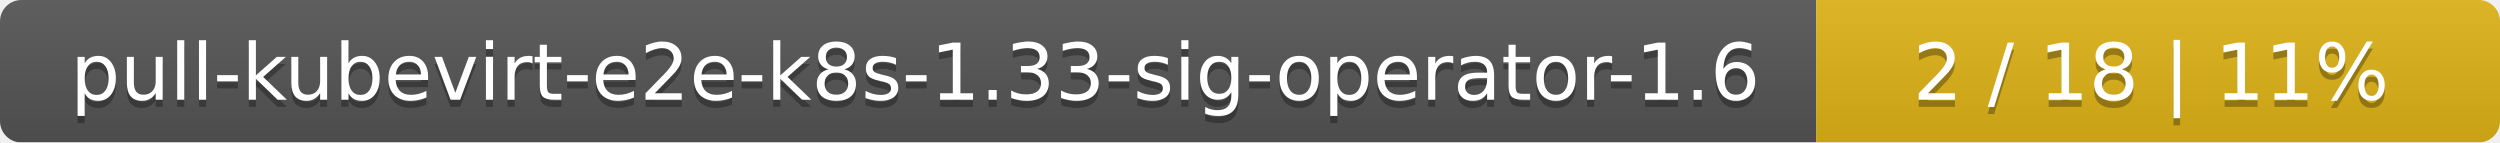
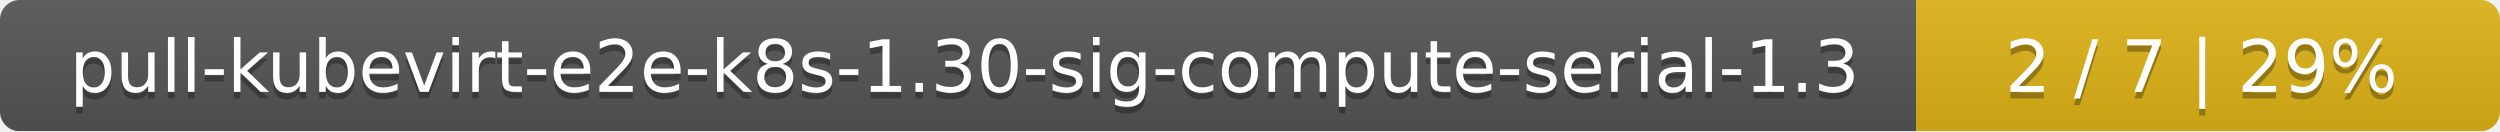
- <svg xmlns="http://www.w3.org/2000/svg" width="351" height="20">
+ <svg xmlns="http://www.w3.org/2000/svg" width="381" height="20">
  <linearGradient id="smooth" x2="0" y2="100%">
    <stop offset="0" stop-color="#bbb" stop-opacity=".1" />
    <stop offset="1" stop-opacity=".1" />
  </linearGradient>
  <mask id="round">
-     <rect width="351" height="20" rx="3" fill="#fff" />
+     <rect width="381" height="20" rx="3" fill="#fff" />
  </mask>
  <g mask="url(#round)">
-     <rect width="255" height="20" fill="#555" />
-     <rect x="255" width="96" height="20" fill="#dfb317" />
-     <rect width="351" height="20" fill="url(#smooth)" />
+     <rect width="292" height="20" fill="#555" />
+     <rect x="292" width="89" height="20" fill="#dfb317" />
+     <rect width="381" height="20" fill="url(#smooth)" />
  </g>
  <g fill="#fff" text-anchor="middle" font-family="DejaVu Sans,Verdana,Geneva,sans-serif" font-size="11">
-     <text x="128.5" y="15" fill="#010101" fill-opacity=".3">pull-kubevirt-e2e-k8s-1.33-sig-operator-1.6</text>
-     <text x="128.5" y="14">pull-kubevirt-e2e-k8s-1.33-sig-operator-1.6</text>
-     <text x="302" y="15" fill="#010101" fill-opacity=".3">2 / 18    |    11%</text>
-     <text x="302" y="14">2 / 18    |    11%</text>
+     <text x="147" y="15" fill="#010101" fill-opacity=".3">pull-kubevirt-e2e-k8s-1.30-sig-compute-serial-1.3</text>
+     <text x="147" y="14">pull-kubevirt-e2e-k8s-1.30-sig-compute-serial-1.3</text>
+     <text x="335.5" y="15" fill="#010101" fill-opacity=".3">2 / 7    |    29%</text>
+     <text x="335.5" y="14">2 / 7    |    29%</text>
  </g>
</svg>
